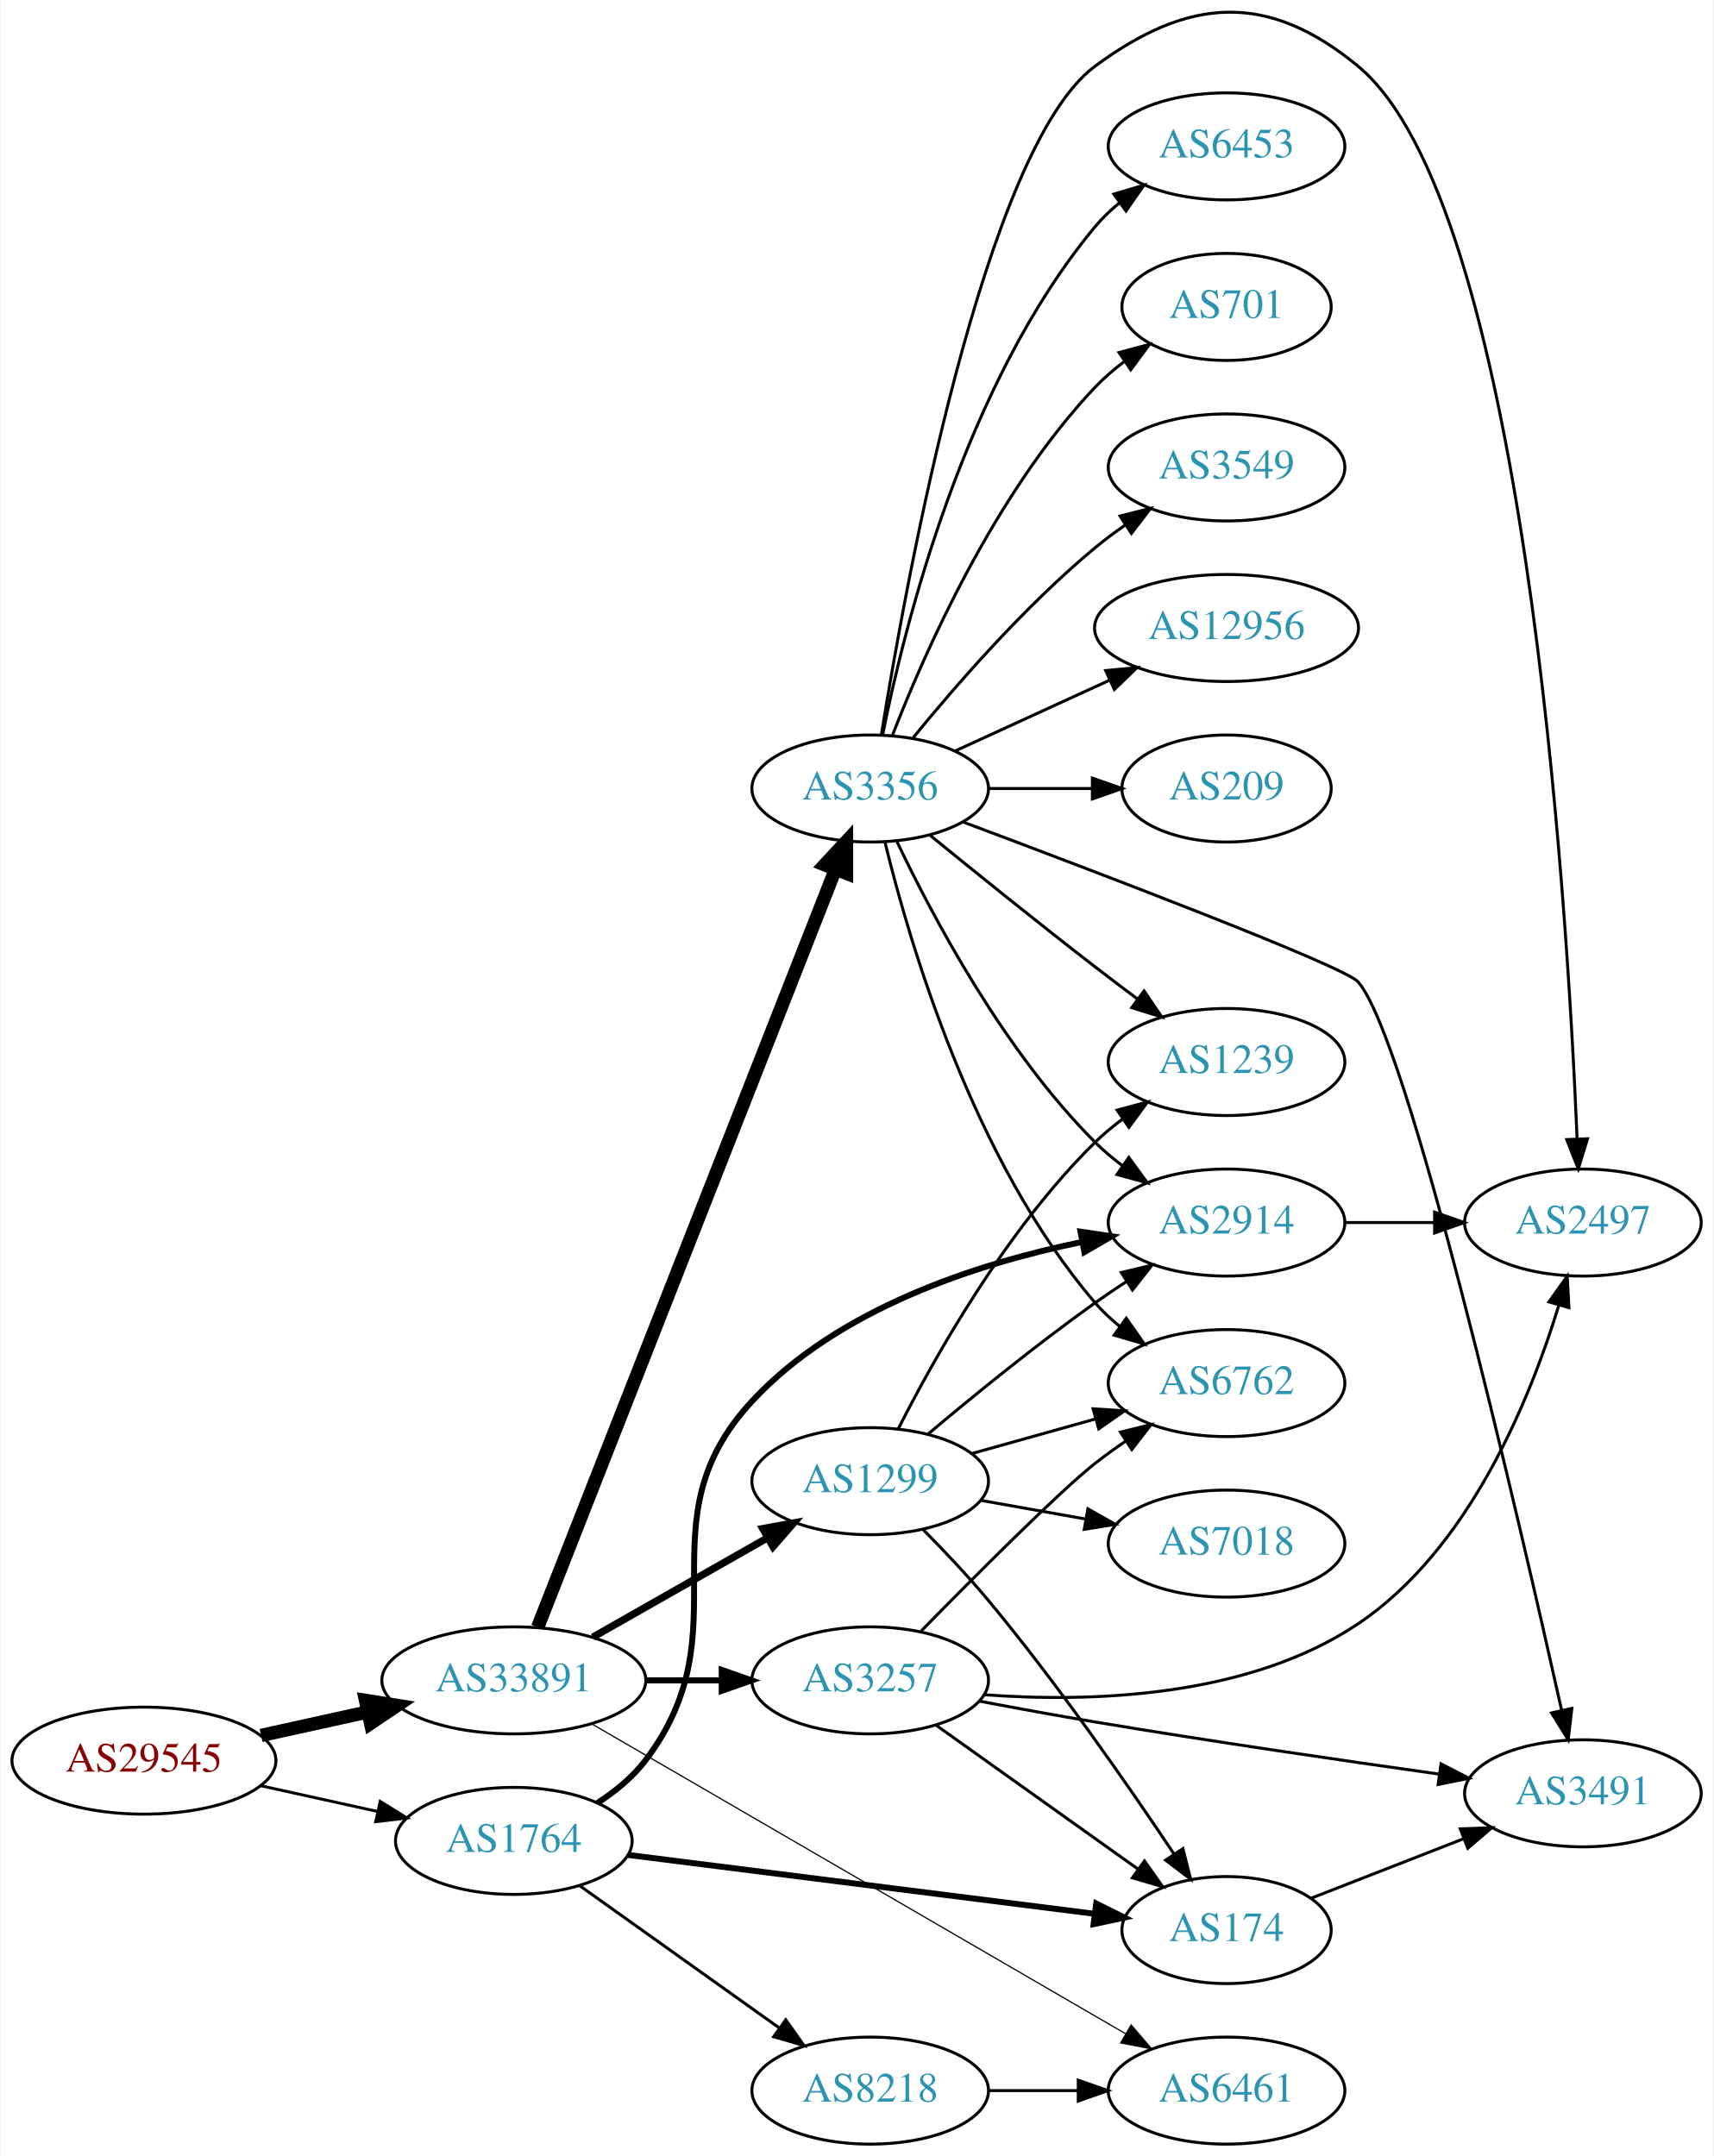
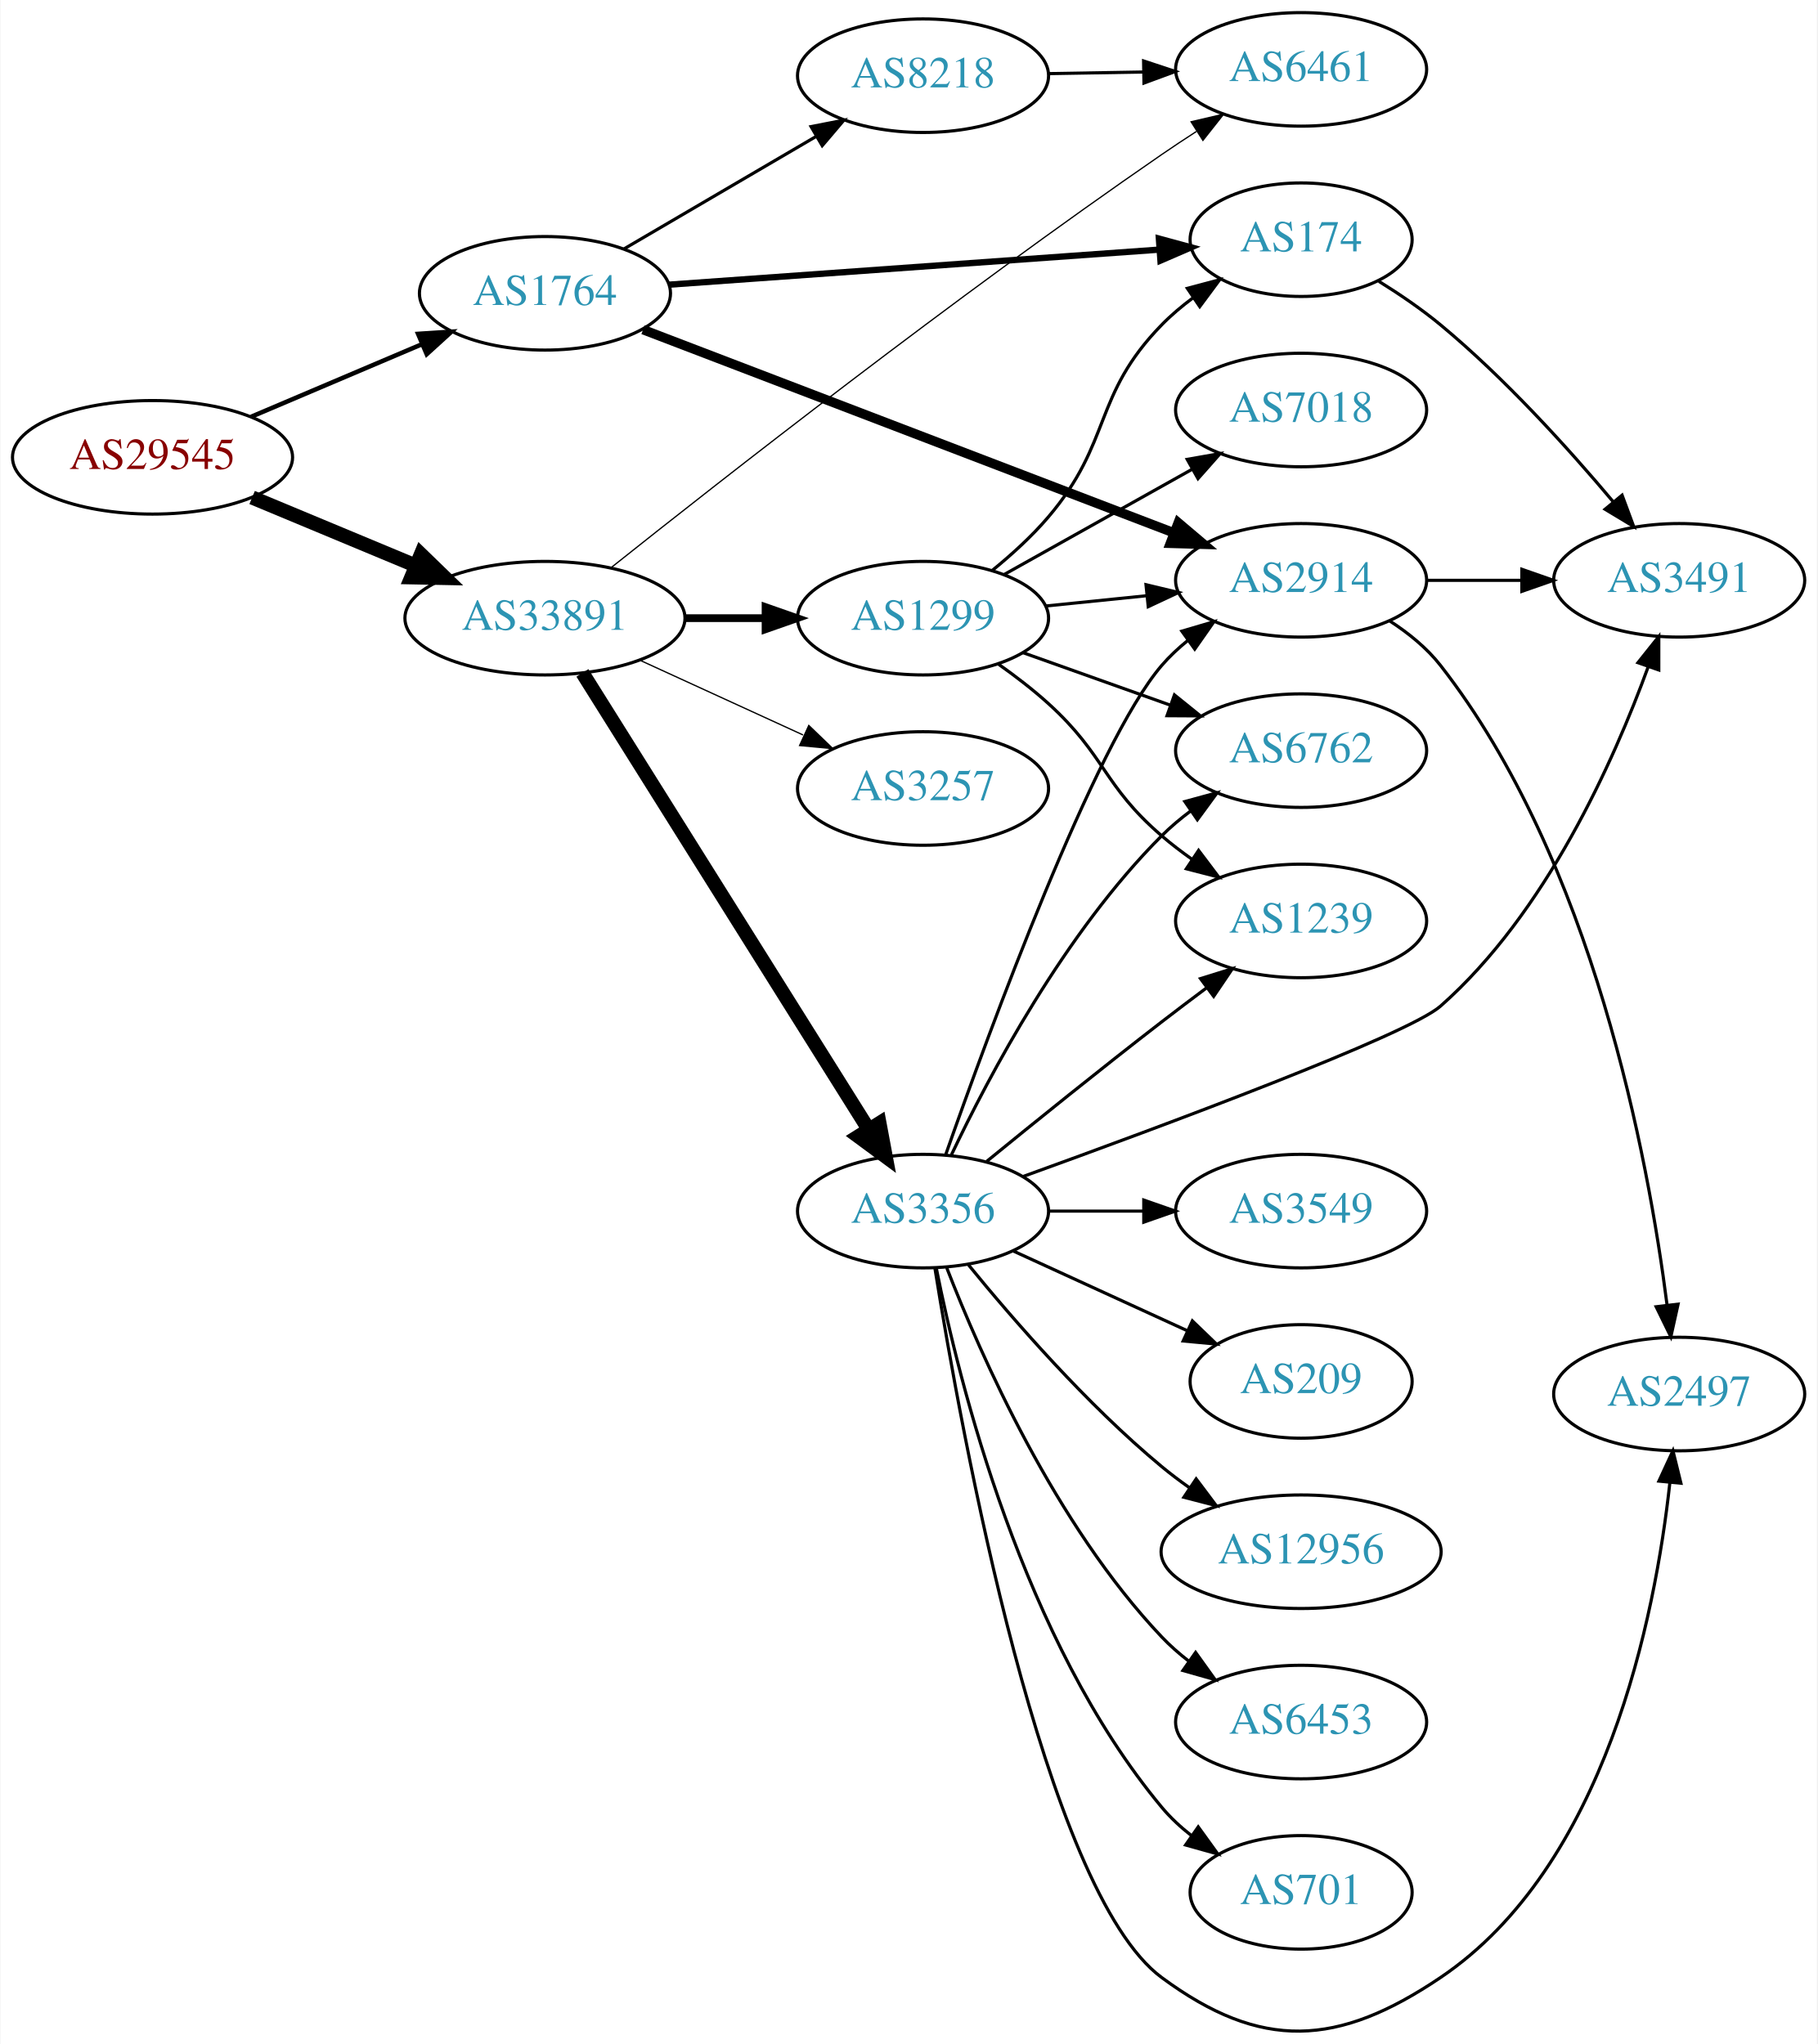
- <svg xmlns="http://www.w3.org/2000/svg" xmlns:xlink="http://www.w3.org/1999/xlink" width="576pt" height="725pt" viewBox="0.00 0.00 575.76 725.24">
-   <g id="graph0" class="graph" transform="scale(1 1) rotate(0) translate(4 721.244)">
-     <polygon fill="white" stroke="none" points="-4,4 -4,-721.244 571.762,-721.244 571.762,4 -4,4" />
+ <svg xmlns="http://www.w3.org/2000/svg" xmlns:xlink="http://www.w3.org/1999/xlink" width="576pt" height="648pt" viewBox="0.00 0.00 575.76 648.08">
+   <g id="graph0" class="graph" transform="scale(1 1) rotate(0) translate(4 644.082)">
+     <polygon fill="white" stroke="none" points="-4,4 -4,-644.082 571.762,-644.082 571.762,4 -4,4" />
    <g id="node1" class="node">
      <g id="a_node1">
        <a xlink:href="/asn/29545" xlink:title="AS29545 ~ Ringstrasse 5 [AT]">
-           <ellipse fill="#ffffff" stroke="black" cx="44.196" cy="-129" rx="44.393" ry="18" />
-           <text text-anchor="middle" x="44.196" y="-125.3" font-family="Times,serif" font-size="14.00" fill="#880000">AS29545</text>
+           <ellipse fill="#ffffff" stroke="black" cx="44.196" cy="-499.082" rx="44.393" ry="18" />
+           <text text-anchor="middle" x="44.196" y="-495.382" font-family="Times,serif" font-size="14.00" fill="#880000">AS29545</text>
        </a>
      </g>
    </g>
    <g id="node2" class="node">
      <g id="a_node2">
        <a xlink:href="/asn/1764" xlink:title="AS1764 ~ NEXTLAYER-AS [AT]">
-           <ellipse fill="#ffffff" stroke="black" cx="168.588" cy="-102" rx="39.794" ry="18" />
-           <text text-anchor="middle" x="168.588" y="-98.3" font-family="Times,serif" font-size="14.00" fill="#2c94b3">AS1764</text>
+           <ellipse fill="#ffffff" stroke="black" cx="168.588" cy="-551.082" rx="39.794" ry="18" />
+           <text text-anchor="middle" x="168.588" y="-547.382" font-family="Times,serif" font-size="14.00" fill="#2c94b3">AS1764</text>
        </a>
      </g>
    </g>
    <g id="edge1" class="edge">
-       <path fill="none" stroke="black" stroke-width="0.978" d="M83.586,-120.531C95.977,-117.798 109.824,-114.743 122.644,-111.915" />
-       <polygon fill="black" stroke="black" stroke-width="0.978" points="123.648,-115.278 132.659,-109.705 122.14,-108.442 123.648,-115.278" />
+       <path fill="none" stroke="black" stroke-width="1.421" d="M75.45,-511.936C91.816,-518.889 112.188,-527.544 129.611,-534.947" />
+       <polygon fill="black" stroke="black" stroke-width="1.421" points="128.371,-538.222 138.943,-538.911 131.108,-531.78 128.371,-538.222" />
    </g>
    <g id="node3" class="node">
      <g id="a_node3">
        <a xlink:href="/asn/33891" xlink:title="AS33891 ~ CORE-BACKBONE GMBH GLOBAL NETWORK [DE]">
-           <ellipse fill="#ffffff" stroke="black" cx="168.588" cy="-156" rx="44.393" ry="18" />
-           <text text-anchor="middle" x="168.588" y="-152.3" font-family="Times,serif" font-size="14.00" fill="#2c94b3">AS33891</text>
+           <ellipse fill="#ffffff" stroke="black" cx="168.588" cy="-448.082" rx="44.393" ry="18" />
+           <text text-anchor="middle" x="168.588" y="-444.382" font-family="Times,serif" font-size="14.00" fill="#2c94b3">AS33891</text>
        </a>
      </g>
    </g>
    <g id="edge2" class="edge">
-       <path fill="none" stroke="black" stroke-width="4.5" d="M83.586,-137.469C94.978,-139.982 107.6,-142.767 119.525,-145.397" />
-       <polygon fill="black" stroke="black" stroke-width="4.5" points="118.721,-149.252 129.335,-147.561 120.418,-141.562 118.721,-149.252" />
+       <path fill="none" stroke="black" stroke-width="4.5" d="M75.765,-486.344C91.391,-479.833 110.606,-471.826 127.413,-464.823" />
+       <polygon fill="black" stroke="black" stroke-width="4.5" points="129.269,-468.315 136.985,-460.834 126.24,-461.046 129.269,-468.315" />
    </g>
    <g id="node4" class="node">
      <g id="a_node4">
        <a xlink:href="/asn/2914" xlink:title="AS2914 ~ NTT America, Inc. [US]">
-           <ellipse fill="#ffffff" stroke="black" cx="408.273" cy="-310" rx="39.794" ry="18" />
-           <text text-anchor="middle" x="408.273" y="-306.3" font-family="Times,serif" font-size="14.00" fill="#2c94b3">AS2914</text>
+           <ellipse fill="#ffffff" stroke="black" cx="408.273" cy="-460.082" rx="39.794" ry="18" />
+           <text text-anchor="middle" x="408.273" y="-456.382" font-family="Times,serif" font-size="14.00" fill="#2c94b3">AS2914</text>
        </a>
      </g>
    </g>
    <g id="edge3" class="edge">
-       <path fill="none" stroke="black" stroke-width="2" d="M196.689,-114.755C202.673,-118.623 208.499,-123.371 212.784,-129 246.77,-173.644 210.579,-208.91 248.784,-250 277.685,-281.083 324.342,-296.187 359.566,-303.451" />
-       <polygon fill="black" stroke="black" stroke-width="2" points="359.154,-306.936 369.635,-305.381 360.472,-300.061 359.154,-306.936" />
+       <path fill="none" stroke="black" stroke-width="3" d="M199.691,-539.556C242.375,-523.215 320.541,-493.288 367.819,-475.187" />
+       <polygon fill="black" stroke="black" stroke-width="3" points="369.327,-478.357 377.415,-471.513 366.824,-471.82 369.327,-478.357" />
    </g>
    <g id="node5" class="node">
      <g id="a_node5">
        <a xlink:href="/asn/174" xlink:title="AS174 ~ Cogent Communications [US]">
-           <ellipse fill="#ffffff" stroke="black" cx="408.273" cy="-72" rx="35.194" ry="18" />
-           <text text-anchor="middle" x="408.273" y="-68.3" font-family="Times,serif" font-size="14.00" fill="#2c94b3">AS174</text>
+           <ellipse fill="#ffffff" stroke="black" cx="408.273" cy="-568.082" rx="35.194" ry="18" />
+           <text text-anchor="middle" x="408.273" y="-564.382" font-family="Times,serif" font-size="14.00" fill="#2c94b3">AS174</text>
        </a>
      </g>
    </g>
    <g id="edge4" class="edge">
-       <path fill="none" stroke="black" stroke-width="2" d="M206.988,-97.279C249.559,-91.906 318.995,-83.142 363.904,-77.474" />
-       <polygon fill="black" stroke="black" stroke-width="2" points="364.445,-80.934 373.927,-76.209 363.568,-73.989 364.445,-80.934" />
+       <path fill="none" stroke="black" stroke-width="2" d="M207.776,-553.813C250.176,-556.845 318.507,-561.733 363.158,-564.926" />
+       <polygon fill="black" stroke="black" stroke-width="2" points="363.19,-568.437 373.414,-565.66 363.689,-561.455 363.19,-568.437" />
    </g>
    <g id="node6" class="node">
      <g id="a_node6">
        <a xlink:href="/asn/8218" xlink:title="AS8218 ~ legacy Neotelecoms [FR]">
-           <ellipse fill="#ffffff" stroke="black" cx="288.431" cy="-18" rx="39.794" ry="18" />
-           <text text-anchor="middle" x="288.431" y="-14.3" font-family="Times,serif" font-size="14.00" fill="#2c94b3">AS8218</text>
+           <ellipse fill="#ffffff" stroke="black" cx="288.431" cy="-620.082" rx="39.794" ry="18" />
+           <text text-anchor="middle" x="288.431" y="-616.382" font-family="Times,serif" font-size="14.00" fill="#2c94b3">AS8218</text>
        </a>
      </g>
    </g>
    <g id="edge5" class="edge">
-       <path fill="none" stroke="black" d="M190.656,-86.983C209.392,-73.627 236.983,-53.96 257.916,-39.039" />
-       <polygon fill="black" stroke="black" points="260.037,-41.825 266.148,-33.171 255.973,-36.125 260.037,-41.825" />
-     </g>
-     <g id="node9" class="node">
-       <g id="a_node9">
+       <path fill="none" stroke="black" d="M193.72,-565.211C211.275,-575.49 235.25,-589.528 254.555,-600.832" />
+       <polygon fill="black" stroke="black" points="252.933,-603.938 263.332,-605.971 256.47,-597.898 252.933,-603.938" />
+     </g>
+     <g id="node7" class="node">
+       <g id="a_node7">
        <a xlink:href="/asn/6461" xlink:title="AS6461 ~ Zayo Bandwidth [US]">
-           <ellipse fill="#ffffff" stroke="black" cx="408.273" cy="-18" rx="39.794" ry="18" />
-           <text text-anchor="middle" x="408.273" y="-14.3" font-family="Times,serif" font-size="14.00" fill="#2c94b3">AS6461</text>
+           <ellipse fill="#ffffff" stroke="black" cx="408.273" cy="-622.082" rx="39.794" ry="18" />
+           <text text-anchor="middle" x="408.273" y="-618.382" font-family="Times,serif" font-size="14.00" fill="#2c94b3">AS6461</text>
        </a>
      </g>
    </g>
    <g id="edge12" class="edge">
-       <path fill="none" stroke="black" stroke-width="0.409" d="M195.025,-141.232C238.34,-116.083 326.377,-64.968 374.335,-37.124" />
-       <polygon fill="black" stroke="black" stroke-width="0.409" points="376.194,-40.092 383.085,-32.044 372.68,-34.038 376.194,-40.092" />
+       <path fill="none" stroke="black" stroke-width="0.409" d="M189.593,-464.136C224.369,-491.833 298.536,-549.96 364.077,-595.082 367.601,-597.508 371.336,-599.981 375.075,-602.397" />
+       <polygon fill="black" stroke="black" stroke-width="0.409" points="373.396,-605.476 383.714,-607.881 377.148,-599.567 373.396,-605.476" />
    </g>
    <g id="node10" class="node">
      <g id="a_node10">
-         <a xlink:href="/asn/1299" xlink:title="AS1299 ~ Telia Carrier [EU]">
-           <ellipse fill="#ffffff" stroke="black" cx="288.431" cy="-223" rx="39.794" ry="18" />
-           <text text-anchor="middle" x="288.431" y="-219.3" font-family="Times,serif" font-size="14.00" fill="#2c94b3">AS1299</text>
-         </a>
-       </g>
-     </g>
-     <g id="edge9" class="edge">
-       <path fill="none" stroke="black" stroke-width="2.455" d="M195.158,-170.538C212.378,-180.328 235.263,-193.34 253.934,-203.955" />
-       <polygon fill="black" stroke="black" stroke-width="2.455" points="252.295,-207.05 262.718,-208.95 255.755,-200.964 252.295,-207.05" />
+         <a xlink:href="/asn/3356" xlink:title="AS3356 ~ Level 3 Parent, LLC [US]">
+           <ellipse fill="#ffffff" stroke="black" cx="288.431" cy="-260.082" rx="39.794" ry="18" />
+           <text text-anchor="middle" x="288.431" y="-256.382" font-family="Times,serif" font-size="14.00" fill="#2c94b3">AS3356</text>
+         </a>
+       </g>
+     </g>
+     <g id="edge10" class="edge">
+       <path fill="none" stroke="black" stroke-width="4.5" d="M180.463,-430.732C201.247,-397.575 246.707,-325.05 271.136,-286.078" />
+       <polygon fill="black" stroke="black" stroke-width="4.5" points="274.607,-287.954 276.582,-277.389 267.935,-283.771 274.607,-287.954" />
    </g>
    <g id="node11" class="node">
      <g id="a_node11">
-         <a xlink:href="/asn/3257" xlink:title="AS3257 ~ GTT [DE]">
-           <ellipse fill="#ffffff" stroke="black" cx="288.431" cy="-156" rx="39.794" ry="18" />
-           <text text-anchor="middle" x="288.431" y="-152.3" font-family="Times,serif" font-size="14.00" fill="#2c94b3">AS3257</text>
-         </a>
-       </g>
-     </g>
-     <g id="edge10" class="edge">
-       <path fill="none" stroke="black" stroke-width="2.045" d="M212.799,-156C221.112,-156 229.875,-156 238.357,-156" />
-       <polygon fill="black" stroke="black" stroke-width="2.045" points="238.516,-159.5 248.516,-156 238.516,-152.5 238.516,-159.5" />
+         <a xlink:href="/asn/1299" xlink:title="AS1299 ~ Telia Carrier [EU]">
+           <ellipse fill="#ffffff" stroke="black" cx="288.431" cy="-448.082" rx="39.794" ry="18" />
+           <text text-anchor="middle" x="288.431" y="-444.382" font-family="Times,serif" font-size="14.00" fill="#2c94b3">AS1299</text>
+         </a>
+       </g>
+     </g>
+     <g id="edge11" class="edge">
+       <path fill="none" stroke="black" stroke-width="2.455" d="M212.799,-448.082C221.112,-448.082 229.875,-448.082 238.357,-448.082" />
+       <polygon fill="black" stroke="black" stroke-width="2.455" points="238.516,-451.582 248.516,-448.082 238.516,-444.582 238.516,-451.582" />
    </g>
    <g id="node12" class="node">
      <g id="a_node12">
-         <a xlink:href="/asn/3356" xlink:title="AS3356 ~ Level 3 Parent, LLC [US]">
-           <ellipse fill="#ffffff" stroke="black" cx="288.431" cy="-456" rx="39.794" ry="18" />
-           <text text-anchor="middle" x="288.431" y="-452.3" font-family="Times,serif" font-size="14.00" fill="#2c94b3">AS3356</text>
-         </a>
-       </g>
-     </g>
-     <g id="edge11" class="edge">
-       <path fill="none" stroke="black" stroke-width="4.5" d="M176.607,-173.868C196.42,-224.308 252.882,-368.047 276.663,-428.588" />
-       <polygon fill="black" stroke="black" stroke-width="4.5" points="273.128,-430.358 280.449,-438.226 280.458,-427.478 273.128,-430.358" />
-     </g>
-     <g id="node7" class="node">
-       <g id="a_node7">
-         <a xlink:href="/asn/2497" xlink:title="AS2497 ~ Internet Initiative Japan Inc. [JP]">
-           <ellipse fill="#ffffff" stroke="black" cx="528.116" cy="-310" rx="39.794" ry="18" />
-           <text text-anchor="middle" x="528.116" y="-306.3" font-family="Times,serif" font-size="14.00" fill="#2c94b3">AS2497</text>
-         </a>
-       </g>
-     </g>
-     <g id="edge6" class="edge">
-       <path fill="none" stroke="black" d="M448.186,-310C457.739,-310 468.089,-310 478.052,-310" />
-       <polygon fill="black" stroke="black" points="478.244,-313.5 488.244,-310 478.244,-306.5 478.244,-313.5" />
+         <a xlink:href="/asn/3257" xlink:title="AS3257 ~ GTT [DE]">
+           <ellipse fill="#ffffff" stroke="black" cx="288.431" cy="-394.082" rx="39.794" ry="18" />
+           <text text-anchor="middle" x="288.431" y="-390.382" font-family="Times,serif" font-size="14.00" fill="#2c94b3">AS3257</text>
+         </a>
+       </g>
+     </g>
+     <g id="edge13" class="edge">
+       <path fill="none" stroke="black" stroke-width="0.409" d="M198.718,-434.733C214.329,-427.58 233.727,-418.691 250.399,-411.051" />
+       <polygon fill="black" stroke="black" stroke-width="0.409" points="252.218,-414.068 259.851,-406.72 249.302,-407.704 252.218,-414.068" />
    </g>
    <g id="node8" class="node">
      <g id="a_node8">
        <a xlink:href="/asn/3491" xlink:title="AS3491 ~ PCCW Global, Inc. [US]">
-           <ellipse fill="#ffffff" stroke="black" cx="528.116" cy="-118" rx="39.794" ry="18" />
-           <text text-anchor="middle" x="528.116" y="-114.3" font-family="Times,serif" font-size="14.00" fill="#2c94b3">AS3491</text>
+           <ellipse fill="#ffffff" stroke="black" cx="528.116" cy="-460.082" rx="39.794" ry="18" />
+           <text text-anchor="middle" x="528.116" y="-456.382" font-family="Times,serif" font-size="14.00" fill="#2c94b3">AS3491</text>
        </a>
      </g>
    </g>
    <g id="edge7" class="edge">
-       <path fill="none" stroke="black" d="M436.605,-82.669C451.837,-88.615 471.069,-96.122 487.883,-102.685" />
-       <polygon fill="black" stroke="black" points="486.867,-106.046 497.455,-106.422 489.413,-99.525 486.867,-106.046" />
+       <path fill="none" stroke="black" d="M448.186,-460.082C457.739,-460.082 468.089,-460.082 478.052,-460.082" />
+       <polygon fill="black" stroke="black" points="478.244,-463.582 488.244,-460.082 478.244,-456.582 478.244,-463.582" />
+     </g>
+     <g id="node9" class="node">
+       <g id="a_node9">
+         <a xlink:href="/asn/2497" xlink:title="AS2497 ~ Internet Initiative Japan Inc. [JP]">
+           <ellipse fill="#ffffff" stroke="black" cx="528.116" cy="-202.082" rx="39.794" ry="18" />
+           <text text-anchor="middle" x="528.116" y="-198.382" font-family="Times,serif" font-size="14.00" fill="#2c94b3">AS2497</text>
+         </a>
+       </g>
    </g>
    <g id="edge8" class="edge">
-       <path fill="none" stroke="black" d="M328.343,-18C337.897,-18 348.246,-18 358.209,-18" />
-       <polygon fill="black" stroke="black" points="358.402,-21.5 368.402,-18 358.402,-14.5 358.402,-21.5" />
-     </g>
-     <g id="edge31" class="edge">
-       <path fill="none" stroke="black" d="M307.973,-238.925C322.793,-251.4 344.29,-268.938 364.077,-283 367.483,-285.421 371.104,-287.867 374.743,-290.248" />
-       <polygon fill="black" stroke="black" points="372.867,-293.203 383.178,-295.641 376.638,-287.306 372.867,-293.203" />
-     </g>
-     <g id="edge28" class="edge">
-       <path fill="none" stroke="black" d="M306.174,-206.776C313.193,-199.699 321.284,-191.165 328.077,-183 351.335,-155.046 375.196,-120.674 390.562,-97.651" />
-       <polygon fill="black" stroke="black" points="393.606,-99.393 396.211,-89.124 387.771,-95.527 393.606,-99.393" />
+       <path fill="none" stroke="black" d="M436.281,-447.255C442.268,-443.389 448.118,-438.661 452.469,-433.082 500.801,-371.108 518.328,-276.853 524.284,-230.228" />
+       <polygon fill="black" stroke="black" points="527.766,-230.581 525.474,-220.237 520.816,-229.753 527.766,-230.581" />
+     </g>
+     <g id="edge9" class="edge">
+       <path fill="none" stroke="black" d="M432.927,-554.879C439.503,-550.793 446.479,-546.05 452.469,-541.082 472.835,-524.19 492.991,-501.897 507.216,-484.975" />
+       <polygon fill="black" stroke="black" points="510.016,-487.081 513.697,-477.146 504.624,-482.617 510.016,-487.081" />
+     </g>
+     <g id="edge6" class="edge">
+       <path fill="none" stroke="black" d="M328.343,-620.742C337.897,-620.904 348.246,-621.08 358.209,-621.249" />
+       <polygon fill="black" stroke="black" points="358.344,-624.752 368.402,-621.422 358.462,-617.753 358.344,-624.752" />
+     </g>
+     <g id="edge16" class="edge">
+       <path fill="none" stroke="black" d="M295.627,-278.026C309.359,-317.093 342.814,-408.331 364.077,-433.082 366.527,-435.933 369.353,-438.581 372.364,-441.016" />
+       <polygon fill="black" stroke="black" points="370.469,-443.964 380.633,-446.953 374.552,-438.278 370.469,-443.964" />
+     </g>
+     <g id="edge19" class="edge">
+       <path fill="none" stroke="black" d="M320.182,-271.069C364.48,-287.087 442.098,-315.938 452.469,-325.082 485.861,-354.518 507.359,-402.639 518.332,-432.773" />
+       <polygon fill="black" stroke="black" points="515.043,-433.969 521.652,-442.25 521.649,-431.655 515.043,-433.969" />
+     </g>
+     <g id="edge15" class="edge">
+       <path fill="none" stroke="black" d="M292.185,-242.031C300.453,-190.496 326.808,-44.621 364.077,-17.082 395.673,6.265 419.905,4.894 452.469,-17.082 504.892,-52.459 520.509,-131.494 525.154,-173.905" />
+       <polygon fill="black" stroke="black" points="521.693,-174.477 526.135,-184.095 528.661,-173.806 521.693,-174.477" />
    </g>
    <g id="node13" class="node">
      <g id="a_node13">
-         <a xlink:href="/asn/6762" xlink:title="AS6762 ~ TELECOM ITALIA SPARKLE S.p.A. [IT]">
-           <ellipse fill="#ffffff" stroke="black" cx="408.273" cy="-256" rx="39.794" ry="18" />
-           <text text-anchor="middle" x="408.273" y="-252.3" font-family="Times,serif" font-size="14.00" fill="#2c94b3">AS6762</text>
-         </a>
-       </g>
-     </g>
-     <g id="edge29" class="edge">
-       <path fill="none" stroke="black" d="M322.57,-232.28C335.498,-235.9 350.489,-240.098 364.234,-243.947" />
-       <polygon fill="black" stroke="black" points="363.401,-247.349 373.974,-246.675 365.289,-240.608 363.401,-247.349" />
+         <a xlink:href="/asn/3549" xlink:title="AS3549 ~ Level 3 Parent, LLC [US]">
+           <ellipse fill="#ffffff" stroke="black" cx="408.273" cy="-260.082" rx="39.794" ry="18" />
+           <text text-anchor="middle" x="408.273" y="-256.382" font-family="Times,serif" font-size="14.00" fill="#2c94b3">AS3549</text>
+         </a>
+       </g>
+     </g>
+     <g id="edge14" class="edge">
+       <path fill="none" stroke="black" d="M328.343,-260.082C337.897,-260.082 348.246,-260.082 358.209,-260.082" />
+       <polygon fill="black" stroke="black" points="358.402,-263.582 368.402,-260.082 358.402,-256.582 358.402,-263.582" />
+     </g>
+     <g id="node14" class="node">
+       <g id="a_node14">
+         <a xlink:href="/asn/1239" xlink:title="AS1239 ~ Sprint [US]">
+           <ellipse fill="#ffffff" stroke="black" cx="408.273" cy="-352.082" rx="39.794" ry="18" />
+           <text text-anchor="middle" x="408.273" y="-348.382" font-family="Times,serif" font-size="14.00" fill="#2c94b3">AS1239</text>
+         </a>
+       </g>
+     </g>
+     <g id="edge17" class="edge">
+       <path fill="none" stroke="black" d="M308.598,-275.832C323.579,-288.058 344.992,-305.351 364.077,-320.082 368.603,-323.574 373.435,-327.228 378.169,-330.765" />
+       <polygon fill="black" stroke="black" points="376.38,-333.795 386.495,-336.946 380.552,-328.175 376.38,-333.795" />
    </g>
    <g id="node15" class="node">
      <g id="a_node15">
-         <a xlink:href="/asn/1239" xlink:title="AS1239 ~ Sprint [US]">
-           <ellipse fill="#ffffff" stroke="black" cx="408.273" cy="-364" rx="39.794" ry="18" />
-           <text text-anchor="middle" x="408.273" y="-360.3" font-family="Times,serif" font-size="14.00" fill="#2c94b3">AS1239</text>
-         </a>
-       </g>
-     </g>
-     <g id="edge30" class="edge">
-       <path fill="none" stroke="black" d="M297.822,-240.499C309.927,-264.423 334.158,-307.705 364.077,-337 366.911,-339.775 370.077,-342.406 373.373,-344.858" />
-       <polygon fill="black" stroke="black" points="371.486,-347.808 381.715,-350.567 375.44,-342.031 371.486,-347.808" />
+         <a xlink:href="/asn/209" xlink:title="AS209 ~ CenturyLink Communications, LLC [US]">
+           <ellipse fill="#ffffff" stroke="black" cx="408.273" cy="-206.082" rx="35.194" ry="18" />
+           <text text-anchor="middle" x="408.273" y="-202.382" font-family="Times,serif" font-size="14.00" fill="#2c94b3">AS209</text>
+         </a>
+       </g>
+     </g>
+     <g id="edge18" class="edge">
+       <path fill="none" stroke="black" d="M317.06,-247.421C333.476,-239.898 354.457,-230.284 372.054,-222.22" />
+       <polygon fill="black" stroke="black" points="373.799,-225.271 381.432,-217.923 370.883,-218.907 373.799,-225.271" />
+     </g>
+     <g id="node16" class="node">
+       <g id="a_node16">
+         <a xlink:href="/asn/12956" xlink:title="AS12956 ~ TELXIUS [ES]">
+           <ellipse fill="#ffffff" stroke="black" cx="408.273" cy="-152.082" rx="44.393" ry="18" />
+           <text text-anchor="middle" x="408.273" y="-148.382" font-family="Times,serif" font-size="14.00" fill="#2c94b3">AS12956</text>
+         </a>
+       </g>
+     </g>
+     <g id="edge20" class="edge">
+       <path fill="none" stroke="black" d="M302.85,-243.017C316.964,-225.707 340.379,-198.737 364.077,-179.082 366.815,-176.811 369.759,-174.587 372.776,-172.452" />
+       <polygon fill="black" stroke="black" points="375.002,-175.174 381.365,-166.702 371.108,-169.357 375.002,-175.174" />
+     </g>
+     <g id="node17" class="node">
+       <g id="a_node17">
+         <a xlink:href="/asn/6453" xlink:title="AS6453 ~ TATA COMMUNICATIONS (AMERICA) INC [US]">
+           <ellipse fill="#ffffff" stroke="black" cx="408.273" cy="-98.082" rx="39.794" ry="18" />
+           <text text-anchor="middle" x="408.273" y="-94.382" font-family="Times,serif" font-size="14.00" fill="#2c94b3">AS6453</text>
+         </a>
+       </g>
+     </g>
+     <g id="edge21" class="edge">
+       <path fill="none" stroke="black" d="M295.954,-242.087C306.704,-214.353 330.362,-160.653 364.077,-125.082 366.663,-122.354 369.581,-119.787 372.649,-117.404" />
+       <polygon fill="black" stroke="black" points="374.827,-120.151 380.997,-111.538 370.803,-114.424 374.827,-120.151" />
+     </g>
+     <g id="node18" class="node">
+       <g id="a_node18">
+         <a xlink:href="/asn/6762" xlink:title="AS6762 ~ TELECOM ITALIA SPARKLE S.p.A. [IT]">
+           <ellipse fill="#ffffff" stroke="black" cx="408.273" cy="-406.082" rx="39.794" ry="18" />
+           <text text-anchor="middle" x="408.273" y="-402.382" font-family="Times,serif" font-size="14.00" fill="#2c94b3">AS6762</text>
+         </a>
+       </g>
+     </g>
+     <g id="edge22" class="edge">
+       <path fill="none" stroke="black" d="M297.442,-277.949C309.268,-302.86 333.357,-348.41 364.077,-379.082 366.884,-381.884 370.033,-384.533 373.318,-386.996" />
+       <polygon fill="black" stroke="black" points="371.422,-389.94 381.646,-392.719 375.387,-384.171 371.422,-389.94" />
+     </g>
+     <g id="node19" class="node">
+       <g id="a_node19">
+         <a xlink:href="/asn/701" xlink:title="AS701 ~ UUNET [US]">
+           <ellipse fill="#ffffff" stroke="black" cx="408.273" cy="-44.082" rx="35.194" ry="18" />
+           <text text-anchor="middle" x="408.273" y="-40.382" font-family="Times,serif" font-size="14.00" fill="#2c94b3">AS701</text>
+         </a>
+       </g>
+     </g>
+     <g id="edge23" class="edge">
+       <path fill="none" stroke="black" d="M292.629,-242.009C299.793,-205.94 320.067,-123.956 364.077,-71.082 366.814,-67.793 370.059,-64.784 373.522,-62.065" />
+       <polygon fill="black" stroke="black" points="375.659,-64.842 381.863,-56.254 371.658,-59.099 375.659,-64.842" />
+     </g>
+     <g id="edge25" class="edge">
+       <path fill="none" stroke="black" d="M327.366,-451.945C337.563,-452.983 348.726,-454.12 359.388,-455.205" />
+       <polygon fill="black" stroke="black" points="359.106,-458.695 369.41,-456.226 359.816,-451.731 359.106,-458.695" />
+     </g>
+     <g id="edge24" class="edge">
+       <path fill="none" stroke="black" d="M310.288,-463.146C316.423,-468.136 322.877,-473.984 328.077,-480.082 348.506,-504.033 342.103,-518.54 364.077,-541.082 367.064,-544.145 370.464,-547.015 374.015,-549.655" />
+       <polygon fill="black" stroke="black" points="372.21,-552.66 382.45,-555.38 376.142,-546.868 372.21,-552.66" />
+     </g>
+     <g id="edge28" class="edge">
+       <path fill="none" stroke="black" d="M312.232,-433.577C317.63,-429.762 323.224,-425.477 328.077,-421.082 346.299,-404.577 345.439,-395.115 364.077,-379.082 367.084,-376.495 370.362,-373.987 373.726,-371.608" />
+       <polygon fill="black" stroke="black" points="375.773,-374.449 382.153,-365.991 371.891,-368.624 375.773,-374.449" />
+     </g>
+     <g id="edge27" class="edge">
+       <path fill="none" stroke="black" d="M320.085,-437.156C334.294,-432.092 351.378,-426.003 366.643,-420.563" />
+       <polygon fill="black" stroke="black" points="368.119,-423.752 376.363,-417.098 365.769,-417.159 368.119,-423.752" />
    </g>
    <g id="node20" class="node">
      <g id="a_node20">
        <a xlink:href="/asn/7018" xlink:title="AS7018 ~ AT&amp;T Services, Inc. [US]">
-           <ellipse fill="#ffffff" stroke="black" cx="408.273" cy="-202" rx="39.794" ry="18" />
-           <text text-anchor="middle" x="408.273" y="-198.3" font-family="Times,serif" font-size="14.00" fill="#2c94b3">AS7018</text>
-         </a>
-       </g>
-     </g>
-     <g id="edge27" class="edge">
-       <path fill="none" stroke="black" d="M325.749,-216.528C336.838,-214.552 349.185,-212.352 360.848,-210.273" />
-       <polygon fill="black" stroke="black" points="361.641,-213.687 370.872,-208.487 360.413,-206.796 361.641,-213.687" />
-     </g>
-     <g id="edge13" class="edge">
-       <path fill="none" stroke="black" d="M310.499,-140.982C329.467,-127.461 357.513,-107.47 378.535,-92.485" />
-       <polygon fill="black" stroke="black" points="380.671,-95.261 386.783,-86.606 376.608,-89.561 380.671,-95.261" />
-     </g>
-     <g id="edge15" class="edge">
-       <path fill="none" stroke="black" d="M326.713,-151.169C362.074,-148.568 415.196,-149.997 452.469,-175 489.837,-200.066 510.308,-250.376 519.966,-282" />
-       <polygon fill="black" stroke="black" points="516.7,-283.307 522.835,-291.945 523.425,-281.367 516.7,-283.307" />
-     </g>
-     <g id="edge16" class="edge">
-       <path fill="none" stroke="black" d="M325.071,-149.021C337.407,-146.684 351.333,-144.132 364.077,-142 402.908,-135.503 447.101,-129.056 479.672,-124.483" />
-       <polygon fill="black" stroke="black" points="480.398,-127.916 489.818,-123.066 479.43,-120.983 480.398,-127.916" />
-     </g>
-     <g id="edge14" class="edge">
-       <path fill="none" stroke="black" d="M305.586,-172.611C323.702,-191.09 352.109,-219.587 364.077,-229 367.362,-231.583 370.905,-234.133 374.501,-236.573" />
-       <polygon fill="black" stroke="black" points="372.595,-239.509 382.885,-242.033 376.415,-233.643 372.595,-239.509" />
-     </g>
-     <g id="edge24" class="edge">
-       <path fill="none" stroke="black" d="M297.442,-438.132C309.268,-413.222 333.357,-367.671 364.077,-337 366.884,-334.198 370.033,-331.549 373.318,-329.086" />
-       <polygon fill="black" stroke="black" points="375.387,-331.911 381.646,-323.363 371.422,-326.141 375.387,-331.911" />
-     </g>
-     <g id="edge17" class="edge">
-       <path fill="none" stroke="black" d="M292.185,-474.051C300.453,-525.585 326.808,-671.461 364.077,-699 395.673,-722.347 422.186,-724.025 452.469,-699 508.275,-652.885 522.779,-419.496 526.17,-338.073" />
-       <polygon fill="black" stroke="black" points="529.668,-338.185 526.562,-328.056 522.673,-337.911 529.668,-338.185" />
-     </g>
-     <g id="edge22" class="edge">
-       <path fill="none" stroke="black" d="M319.758,-444.708C365.617,-427.519 447.8,-396.226 452.469,-391 469.06,-372.43 506.182,-212.089 520.916,-146.145" />
-       <polygon fill="black" stroke="black" points="524.407,-146.572 523.162,-136.051 517.574,-145.052 524.407,-146.572" />
-     </g>
-     <g id="edge18" class="edge">
-       <path fill="none" stroke="black" d="M293.42,-437.901C301.625,-404.132 323.15,-330.64 364.077,-283 366.527,-280.149 369.353,-277.5 372.364,-275.066" />
-       <polygon fill="black" stroke="black" points="374.552,-277.804 380.633,-269.128 370.469,-272.118 374.552,-277.804" />
-     </g>
-     <g id="node14" class="node">
-       <g id="a_node14">
-         <a xlink:href="/asn/6453" xlink:title="AS6453 ~ TATA COMMUNICATIONS (AMERICA) INC [US]">
-           <ellipse fill="#ffffff" stroke="black" cx="408.273" cy="-672" rx="39.794" ry="18" />
-           <text text-anchor="middle" x="408.273" y="-668.3" font-family="Times,serif" font-size="14.00" fill="#2c94b3">AS6453</text>
-         </a>
-       </g>
-     </g>
-     <g id="edge19" class="edge">
-       <path fill="none" stroke="black" d="M292.629,-474.073C299.793,-510.141 320.067,-592.125 364.077,-645 366.482,-647.889 369.278,-650.563 372.271,-653.013" />
-       <polygon fill="black" stroke="black" points="370.359,-655.95 380.514,-658.973 374.461,-650.277 370.359,-655.95" />
-     </g>
-     <g id="edge20" class="edge">
-       <path fill="none" stroke="black" d="M308.598,-440.25C323.579,-428.023 344.992,-410.731 364.077,-396 368.603,-392.507 373.435,-388.854 378.169,-385.317" />
-       <polygon fill="black" stroke="black" points="380.552,-387.907 386.495,-379.136 376.38,-382.286 380.552,-387.907" />
-     </g>
-     <g id="node16" class="node">
-       <g id="a_node16">
-         <a xlink:href="/asn/701" xlink:title="AS701 ~ UUNET [US]">
-           <ellipse fill="#ffffff" stroke="black" cx="408.273" cy="-618" rx="35.194" ry="18" />
-           <text text-anchor="middle" x="408.273" y="-614.3" font-family="Times,serif" font-size="14.00" fill="#2c94b3">AS701</text>
-         </a>
-       </g>
-     </g>
-     <g id="edge21" class="edge">
-       <path fill="none" stroke="black" d="M295.954,-473.994C306.704,-501.728 330.362,-555.429 364.077,-591 367.02,-594.105 370.394,-597.001 373.929,-599.655" />
-       <polygon fill="black" stroke="black" points="372.115,-602.654 382.348,-605.397 376.059,-596.871 372.115,-602.654" />
-     </g>
-     <g id="node17" class="node">
-       <g id="a_node17">
-         <a xlink:href="/asn/3549" xlink:title="AS3549 ~ Level 3 Parent, LLC [US]">
-           <ellipse fill="#ffffff" stroke="black" cx="408.273" cy="-564" rx="39.794" ry="18" />
-           <text text-anchor="middle" x="408.273" y="-560.3" font-family="Times,serif" font-size="14.00" fill="#2c94b3">AS3549</text>
-         </a>
-       </g>
-     </g>
-     <g id="edge23" class="edge">
-       <path fill="none" stroke="black" d="M302.85,-473.065C316.964,-490.375 340.379,-517.345 364.077,-537 367.294,-539.668 370.794,-542.27 374.365,-544.741" />
-       <polygon fill="black" stroke="black" points="372.442,-547.666 382.721,-550.236 376.288,-541.817 372.442,-547.666" />
-     </g>
-     <g id="node18" class="node">
-       <g id="a_node18">
-         <a xlink:href="/asn/12956" xlink:title="AS12956 ~ TELXIUS [ES]">
-           <ellipse fill="#ffffff" stroke="black" cx="408.273" cy="-510" rx="44.393" ry="18" />
-           <text text-anchor="middle" x="408.273" y="-506.3" font-family="Times,serif" font-size="14.00" fill="#2c94b3">AS12956</text>
-         </a>
-       </g>
-     </g>
-     <g id="edge25" class="edge">
-       <path fill="none" stroke="black" d="M317.06,-468.661C332.557,-475.762 352.124,-484.728 369.071,-492.494" />
-       <polygon fill="black" stroke="black" points="367.624,-495.681 378.173,-496.665 370.54,-489.317 367.624,-495.681" />
-     </g>
-     <g id="node19" class="node">
-       <g id="a_node19">
-         <a xlink:href="/asn/209" xlink:title="AS209 ~ CenturyLink Communications, LLC [US]">
-           <ellipse fill="#ffffff" stroke="black" cx="408.273" cy="-456" rx="35.194" ry="18" />
-           <text text-anchor="middle" x="408.273" y="-452.3" font-family="Times,serif" font-size="14.00" fill="#2c94b3">AS209</text>
+           <ellipse fill="#ffffff" stroke="black" cx="408.273" cy="-514.082" rx="39.794" ry="18" />
+           <text text-anchor="middle" x="408.273" y="-510.382" font-family="Times,serif" font-size="14.00" fill="#2c94b3">AS7018</text>
        </a>
      </g>
    </g>
    <g id="edge26" class="edge">
-       <path fill="none" stroke="black" d="M328.343,-456C339.43,-456 351.59,-456 362.972,-456" />
-       <polygon fill="black" stroke="black" points="363.154,-459.5 373.154,-456 363.154,-452.5 363.154,-459.5" />
+       <path fill="none" stroke="black" d="M314.134,-461.917C331.418,-471.598 354.714,-484.645 373.683,-495.269" />
+       <polygon fill="black" stroke="black" points="372.167,-498.431 382.602,-500.264 375.588,-492.324 372.167,-498.431" />
    </g>
  </g>
</svg>
